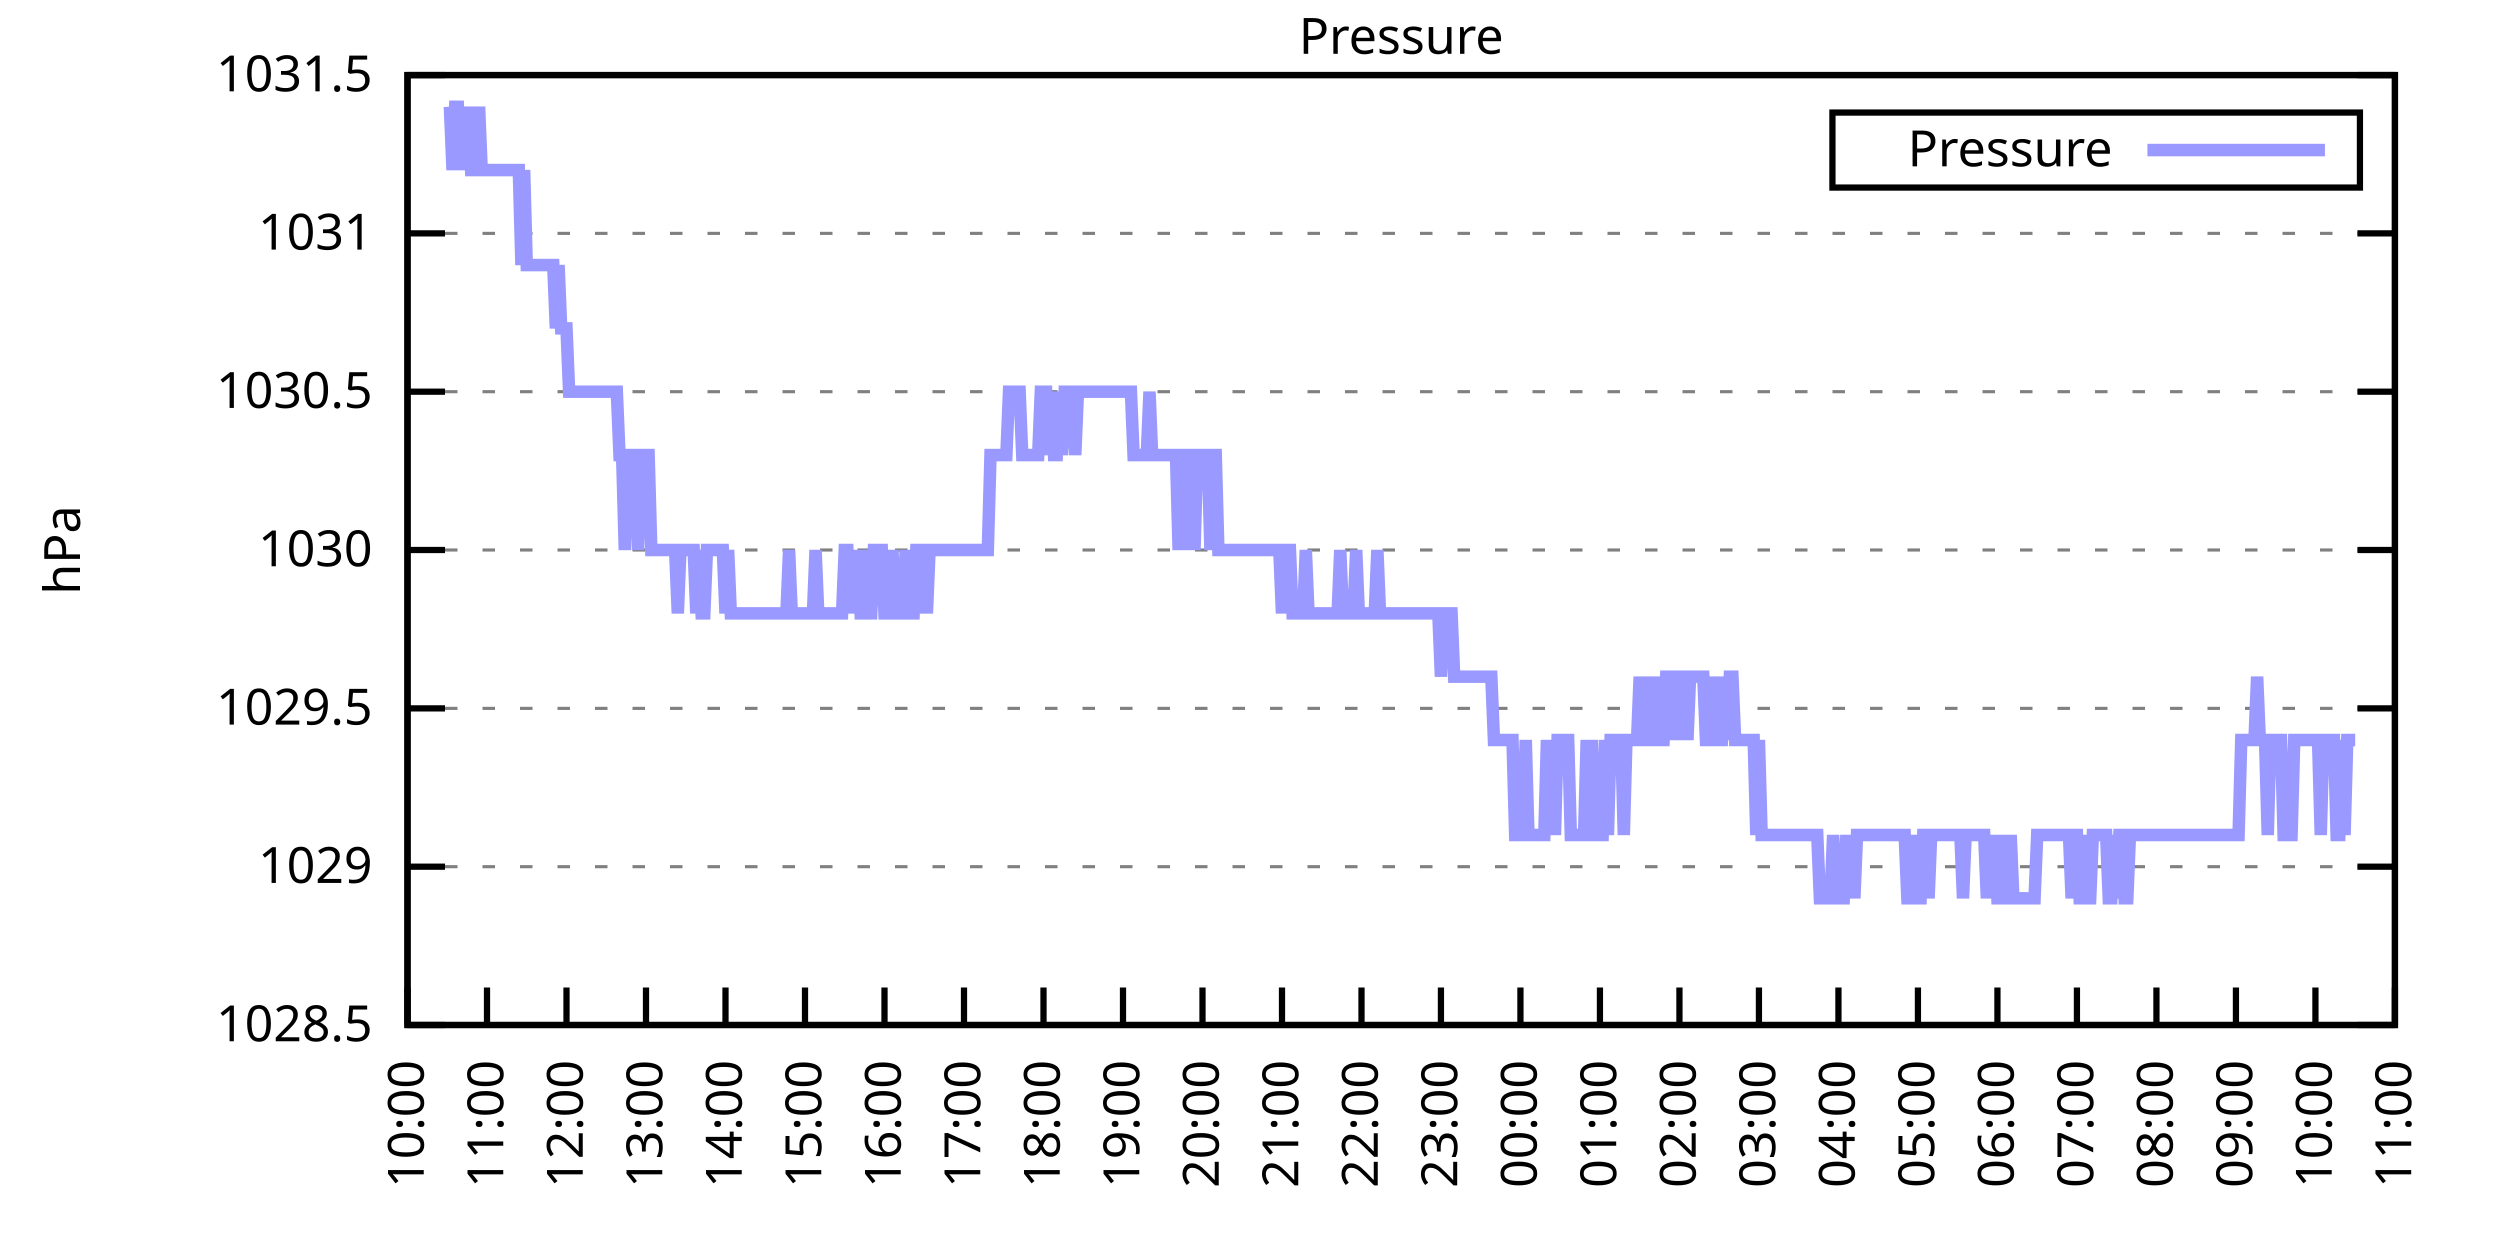
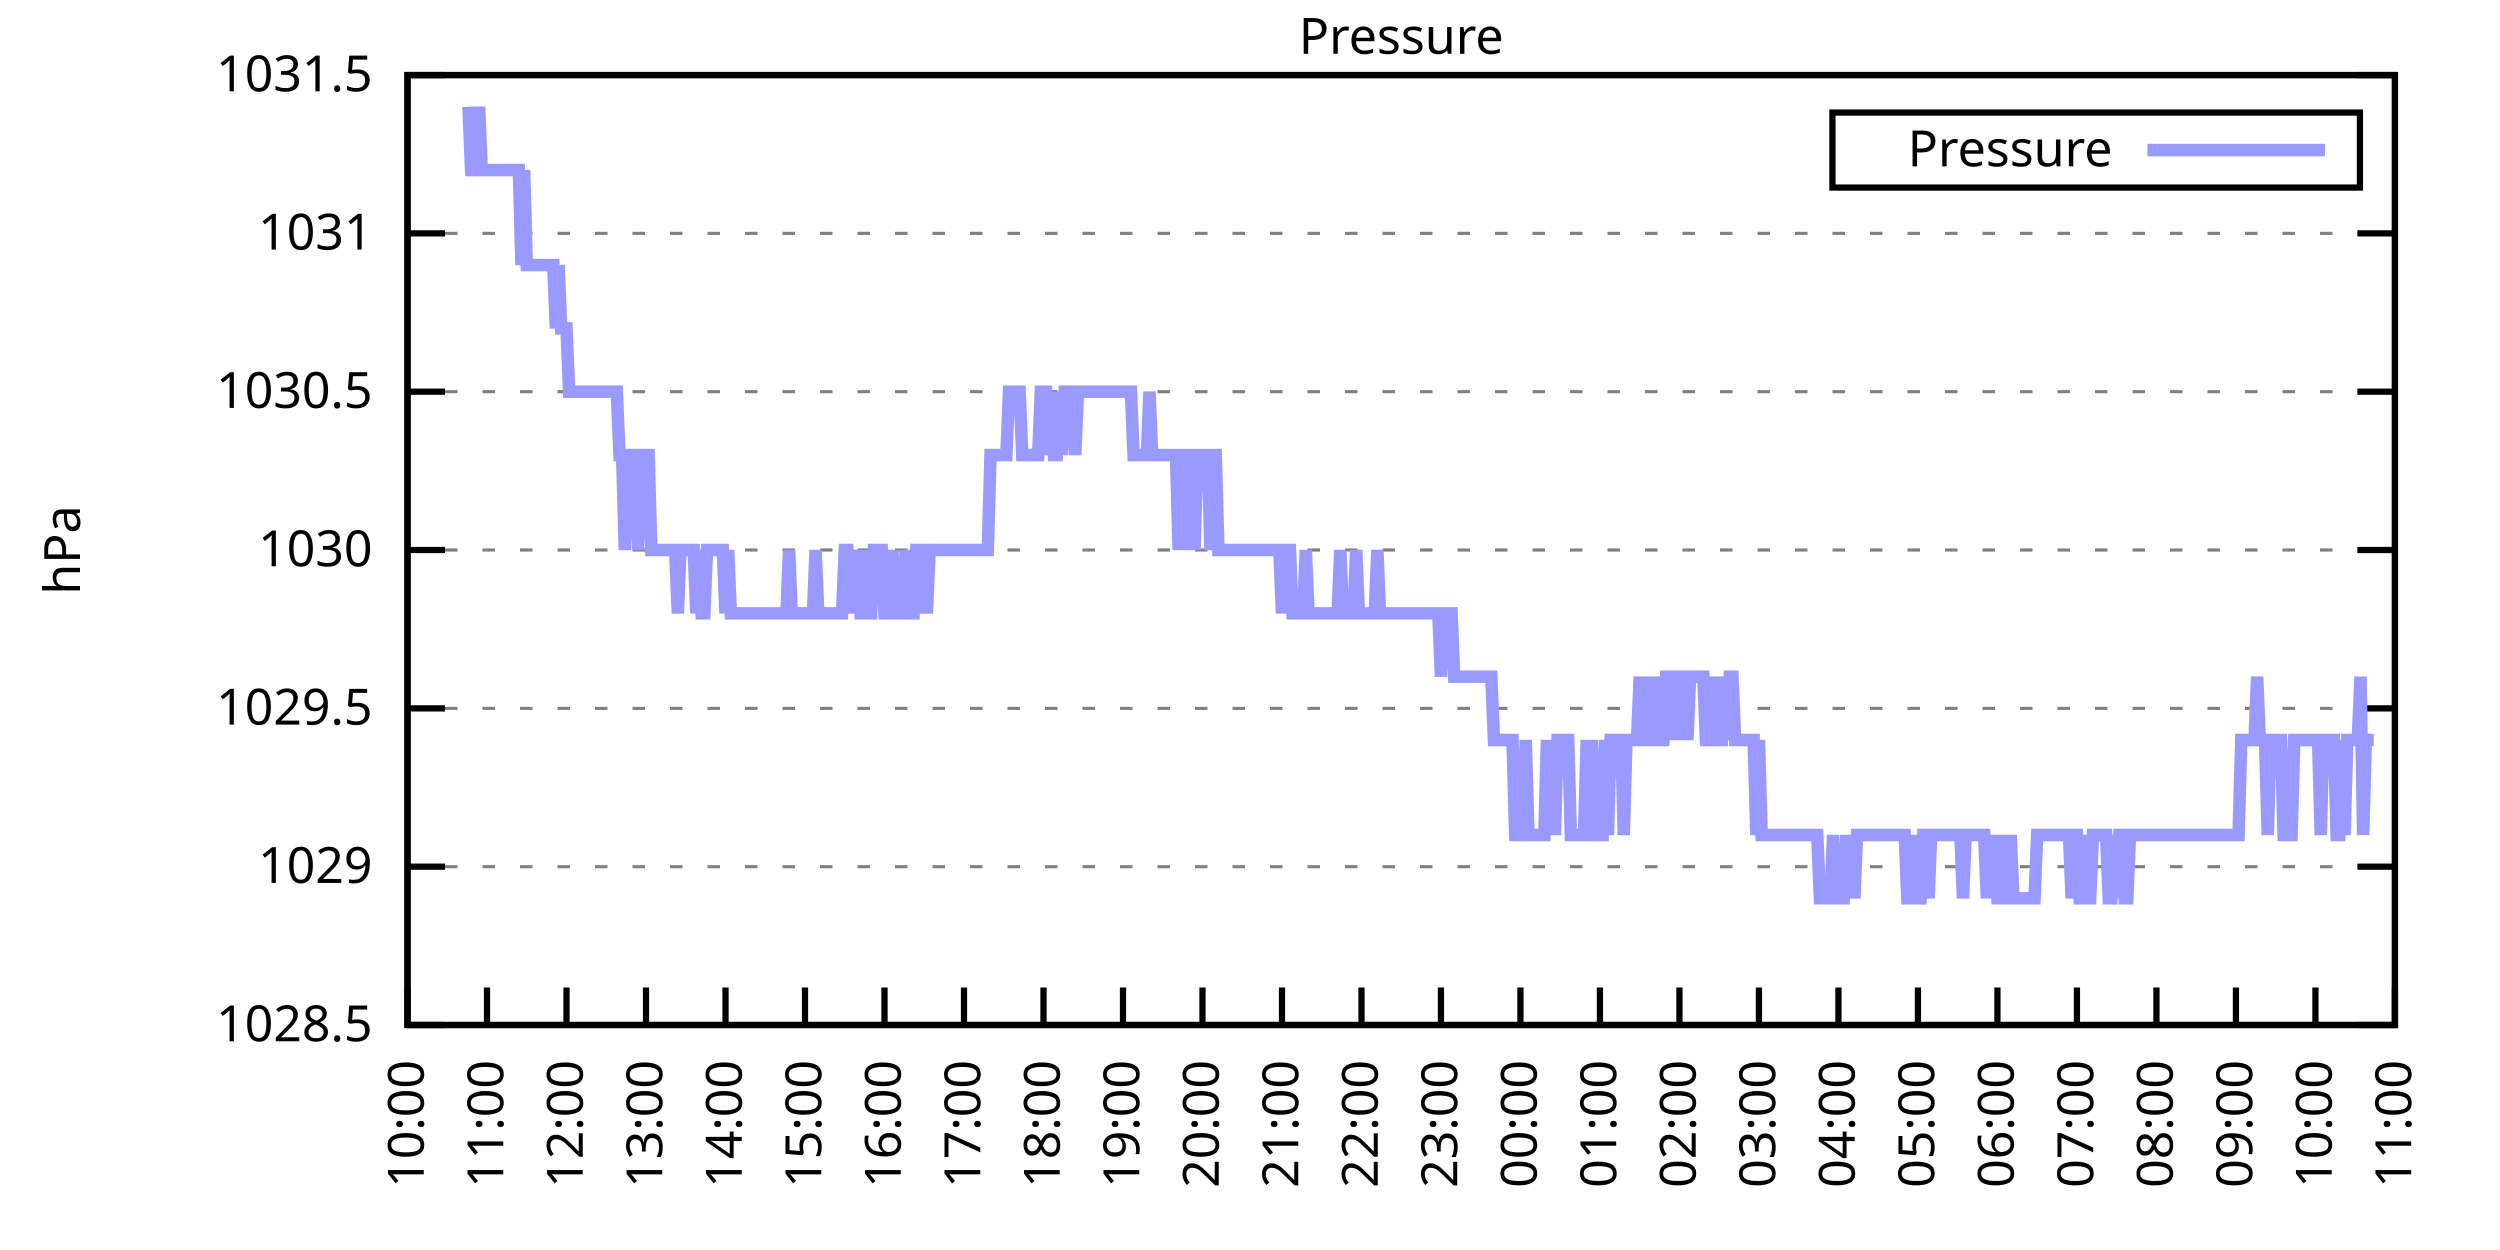
<svg xmlns="http://www.w3.org/2000/svg" xmlns:xlink="http://www.w3.org/1999/xlink" width="400" height="200" viewBox="0 0 400 200">
  <g id="gnuplot_canvas">
    <rect x="0" y="0" width="400" height="200" fill="none" />
    <defs>
      <circle id="gpDot" r="0.5" stroke-width="0.5" stroke="currentColor" />
      <path id="gpPt0" stroke-width="0.333" stroke="currentColor" d="M-1,0 h2 M0,-1 v2" />
      <path id="gpPt1" stroke-width="0.333" stroke="currentColor" d="M-1,-1 L1,1 M1,-1 L-1,1" />
      <path id="gpPt2" stroke-width="0.333" stroke="currentColor" d="M-1,0 L1,0 M0,-1 L0,1 M-1,-1 L1,1 M-1,1 L1,-1" />
      <rect id="gpPt3" stroke-width="0.333" stroke="currentColor" x="-1" y="-1" width="2" height="2" />
      <rect id="gpPt4" stroke-width="0.333" stroke="currentColor" fill="currentColor" x="-1" y="-1" width="2" height="2" />
      <circle id="gpPt5" stroke-width="0.333" stroke="currentColor" cx="0" cy="0" r="1" />
      <use xlink:href="#gpPt5" id="gpPt6" fill="currentColor" stroke="none" />
      <path id="gpPt7" stroke-width="0.333" stroke="currentColor" d="M0,-1.33 L-1.33,0.67 L1.33,0.67 z" />
      <use xlink:href="#gpPt7" id="gpPt8" fill="currentColor" stroke="none" />
      <use xlink:href="#gpPt7" id="gpPt9" stroke="currentColor" transform="rotate(180)" />
      <use xlink:href="#gpPt9" id="gpPt10" fill="currentColor" stroke="none" />
      <use xlink:href="#gpPt3" id="gpPt11" stroke="currentColor" transform="rotate(45)" />
      <use xlink:href="#gpPt11" id="gpPt12" fill="currentColor" stroke="none" />
      <path id="gpPt13" stroke-width="0.333" stroke="currentColor" d="M0,1.330 L1.265,0.411 L0.782,-1.067 L-0.782,-1.076 L-1.265,0.411 z" />
      <use xlink:href="#gpPt13" id="gpPt14" fill="currentColor" stroke="none" />
      <filter id="textbox" filterUnits="objectBoundingBox" x="0" y="0" height="1" width="1">
        <feFlood flood-color="white" flood-opacity="1" result="bgnd" />
        <feComposite in="SourceGraphic" in2="bgnd" operator="atop" />
      </filter>
      <filter id="greybox" filterUnits="objectBoundingBox" x="0" y="0" height="1" width="1">
        <feFlood flood-color="lightgrey" flood-opacity="1" result="grey" />
        <feComposite in="SourceGraphic" in2="grey" operator="atop" />
      </filter>
    </defs>
    <g fill="none" color="white" stroke="currentColor" stroke-width="1.00" stroke-linecap="butt" stroke-linejoin="miter">
</g>
    <g fill="none" color="black" stroke="currentColor" stroke-width="1.00" stroke-linecap="butt" stroke-linejoin="miter">
      <g stroke="none" shape-rendering="crispEdges">
        <polygon fill="rgb(255, 255, 255)" points="65.20,164.00 383.18,164.00 383.18,12.02 65.20,12.02 " />
      </g>
    </g>
    <g fill="none" color="black" stroke="currentColor" stroke-width="1.00" stroke-linecap="butt" stroke-linejoin="miter">
</g>
    <g fill="none" color="black" stroke="black" stroke-width="0.50" stroke-linecap="butt" stroke-linejoin="miter">
</g>
    <g fill="none" color="gray" stroke="currentColor" stroke-width="0.50" stroke-linecap="butt" stroke-linejoin="miter">
      <path stroke="gray" stroke-dasharray="2,4" class="gridline" d="M65.20,164.00 L383.19,164.00  " />
    </g>
    <g fill="none" color="gray" stroke="gray" stroke-width="1.00" stroke-linecap="butt" stroke-linejoin="miter">
</g>
    <g fill="none" color="black" stroke="currentColor" stroke-width="1.00" stroke-linecap="butt" stroke-linejoin="miter">
      <path stroke="black" d="M65.20,164.00 L71.20,164.00 M383.19,164.00 L377.19,164.00  " />
      <g transform="translate(59.60,166.60)" stroke="none" fill="black" font-family="Sans" font-size="8.00" text-anchor="end">
        <text>
          <tspan font-family="Sans"> 1028.5</tspan>
        </text>
      </g>
    </g>
    <g fill="none" color="black" stroke="currentColor" stroke-width="1.00" stroke-linecap="butt" stroke-linejoin="miter">
</g>
    <g fill="none" color="black" stroke="black" stroke-width="0.50" stroke-linecap="butt" stroke-linejoin="miter">
</g>
    <g fill="none" color="gray" stroke="currentColor" stroke-width="0.50" stroke-linecap="butt" stroke-linejoin="miter">
      <path stroke="gray" stroke-dasharray="2,4" class="gridline" d="M65.20,138.67 L383.19,138.67  " />
    </g>
    <g fill="none" color="gray" stroke="gray" stroke-width="1.00" stroke-linecap="butt" stroke-linejoin="miter">
</g>
    <g fill="none" color="black" stroke="currentColor" stroke-width="1.00" stroke-linecap="butt" stroke-linejoin="miter">
      <path stroke="black" d="M65.20,138.67 L71.20,138.67 M383.19,138.67 L377.19,138.67  " />
      <g transform="translate(59.60,141.27)" stroke="none" fill="black" font-family="Sans" font-size="8.00" text-anchor="end">
        <text>
          <tspan font-family="Sans"> 1029</tspan>
        </text>
      </g>
    </g>
    <g fill="none" color="black" stroke="currentColor" stroke-width="1.00" stroke-linecap="butt" stroke-linejoin="miter">
</g>
    <g fill="none" color="black" stroke="black" stroke-width="0.50" stroke-linecap="butt" stroke-linejoin="miter">
</g>
    <g fill="none" color="gray" stroke="currentColor" stroke-width="0.50" stroke-linecap="butt" stroke-linejoin="miter">
      <path stroke="gray" stroke-dasharray="2,4" class="gridline" d="M65.20,113.34 L383.19,113.34  " />
    </g>
    <g fill="none" color="gray" stroke="gray" stroke-width="1.00" stroke-linecap="butt" stroke-linejoin="miter">
</g>
    <g fill="none" color="black" stroke="currentColor" stroke-width="1.00" stroke-linecap="butt" stroke-linejoin="miter">
      <path stroke="black" d="M65.20,113.34 L71.20,113.34 M383.19,113.34 L377.19,113.34  " />
      <g transform="translate(59.60,115.94)" stroke="none" fill="black" font-family="Sans" font-size="8.00" text-anchor="end">
        <text>
          <tspan font-family="Sans"> 1029.5</tspan>
        </text>
      </g>
    </g>
    <g fill="none" color="black" stroke="currentColor" stroke-width="1.00" stroke-linecap="butt" stroke-linejoin="miter">
</g>
    <g fill="none" color="black" stroke="black" stroke-width="0.50" stroke-linecap="butt" stroke-linejoin="miter">
</g>
    <g fill="none" color="gray" stroke="currentColor" stroke-width="0.50" stroke-linecap="butt" stroke-linejoin="miter">
      <path stroke="gray" stroke-dasharray="2,4" class="gridline" d="M65.20,88.00 L383.19,88.00  " />
    </g>
    <g fill="none" color="gray" stroke="gray" stroke-width="1.00" stroke-linecap="butt" stroke-linejoin="miter">
</g>
    <g fill="none" color="black" stroke="currentColor" stroke-width="1.00" stroke-linecap="butt" stroke-linejoin="miter">
      <path stroke="black" d="M65.20,88.00 L71.20,88.00 M383.19,88.00 L377.19,88.00  " />
      <g transform="translate(59.60,90.60)" stroke="none" fill="black" font-family="Sans" font-size="8.00" text-anchor="end">
        <text>
          <tspan font-family="Sans"> 1030</tspan>
        </text>
      </g>
    </g>
    <g fill="none" color="black" stroke="currentColor" stroke-width="1.00" stroke-linecap="butt" stroke-linejoin="miter">
</g>
    <g fill="none" color="black" stroke="black" stroke-width="0.50" stroke-linecap="butt" stroke-linejoin="miter">
</g>
    <g fill="none" color="gray" stroke="currentColor" stroke-width="0.50" stroke-linecap="butt" stroke-linejoin="miter">
      <path stroke="gray" stroke-dasharray="2,4" class="gridline" d="M65.20,62.67 L383.19,62.67  " />
    </g>
    <g fill="none" color="gray" stroke="gray" stroke-width="1.00" stroke-linecap="butt" stroke-linejoin="miter">
</g>
    <g fill="none" color="black" stroke="currentColor" stroke-width="1.00" stroke-linecap="butt" stroke-linejoin="miter">
      <path stroke="black" d="M65.20,62.67 L71.20,62.67 M383.19,62.67 L377.19,62.67  " />
      <g transform="translate(59.60,65.27)" stroke="none" fill="black" font-family="Sans" font-size="8.00" text-anchor="end">
        <text>
          <tspan font-family="Sans"> 1030.5</tspan>
        </text>
      </g>
    </g>
    <g fill="none" color="black" stroke="currentColor" stroke-width="1.00" stroke-linecap="butt" stroke-linejoin="miter">
</g>
    <g fill="none" color="black" stroke="black" stroke-width="0.50" stroke-linecap="butt" stroke-linejoin="miter">
</g>
    <g fill="none" color="gray" stroke="currentColor" stroke-width="0.50" stroke-linecap="butt" stroke-linejoin="miter">
      <path stroke="gray" stroke-dasharray="2,4" class="gridline" d="M65.20,37.34 L383.19,37.34  " />
    </g>
    <g fill="none" color="gray" stroke="gray" stroke-width="1.00" stroke-linecap="butt" stroke-linejoin="miter">
</g>
    <g fill="none" color="black" stroke="currentColor" stroke-width="1.00" stroke-linecap="butt" stroke-linejoin="miter">
      <path stroke="black" d="M65.20,37.34 L71.20,37.34 M383.19,37.34 L377.19,37.34  " />
      <g transform="translate(59.60,39.94)" stroke="none" fill="black" font-family="Sans" font-size="8.00" text-anchor="end">
        <text>
          <tspan font-family="Sans"> 1031</tspan>
        </text>
      </g>
    </g>
    <g fill="none" color="black" stroke="currentColor" stroke-width="1.00" stroke-linecap="butt" stroke-linejoin="miter">
</g>
    <g fill="none" color="black" stroke="black" stroke-width="0.50" stroke-linecap="butt" stroke-linejoin="miter">
</g>
    <g fill="none" color="gray" stroke="currentColor" stroke-width="0.50" stroke-linecap="butt" stroke-linejoin="miter">
      <path stroke="gray" stroke-dasharray="2,4" class="gridline" d="M65.20,12.01 L383.19,12.01  " />
    </g>
    <g fill="none" color="gray" stroke="gray" stroke-width="1.00" stroke-linecap="butt" stroke-linejoin="miter">
</g>
    <g fill="none" color="black" stroke="currentColor" stroke-width="1.00" stroke-linecap="butt" stroke-linejoin="miter">
      <path stroke="black" d="M65.20,12.01 L71.20,12.01 M383.19,12.01 L377.19,12.01  " />
      <g transform="translate(59.60,14.61)" stroke="none" fill="black" font-family="Sans" font-size="8.00" text-anchor="end">
        <text>
          <tspan font-family="Sans"> 1031.5</tspan>
        </text>
      </g>
    </g>
    <g fill="none" color="black" stroke="currentColor" stroke-width="1.00" stroke-linecap="butt" stroke-linejoin="miter">
      <path stroke="black" d="M65.20,164.00 L65.20,158.00  " />
      <g transform="translate(67.80,169.60) rotate(270.00)" stroke="none" fill="black" font-family="Sans" font-size="8.00" text-anchor="end">
        <text>
          <tspan font-family="Sans">10:00</tspan>
        </text>
      </g>
    </g>
    <g fill="none" color="black" stroke="currentColor" stroke-width="1.00" stroke-linecap="butt" stroke-linejoin="miter">
      <path stroke="black" d="M77.92,164.00 L77.92,158.00  " />
      <g transform="translate(80.52,169.60) rotate(270.00)" stroke="none" fill="black" font-family="Sans" font-size="8.00" text-anchor="end">
        <text>
          <tspan font-family="Sans">11:00</tspan>
        </text>
      </g>
    </g>
    <g fill="none" color="black" stroke="currentColor" stroke-width="1.00" stroke-linecap="butt" stroke-linejoin="miter">
      <path stroke="black" d="M90.64,164.00 L90.64,158.00  " />
      <g transform="translate(93.24,169.60) rotate(270.00)" stroke="none" fill="black" font-family="Sans" font-size="8.00" text-anchor="end">
        <text>
          <tspan font-family="Sans">12:00</tspan>
        </text>
      </g>
    </g>
    <g fill="none" color="black" stroke="currentColor" stroke-width="1.00" stroke-linecap="butt" stroke-linejoin="miter">
      <path stroke="black" d="M103.36,164.00 L103.36,158.00  " />
      <g transform="translate(105.96,169.60) rotate(270.00)" stroke="none" fill="black" font-family="Sans" font-size="8.00" text-anchor="end">
        <text>
          <tspan font-family="Sans">13:00</tspan>
        </text>
      </g>
    </g>
    <g fill="none" color="black" stroke="currentColor" stroke-width="1.00" stroke-linecap="butt" stroke-linejoin="miter">
      <path stroke="black" d="M116.08,164.00 L116.08,158.00  " />
      <g transform="translate(118.68,169.60) rotate(270.00)" stroke="none" fill="black" font-family="Sans" font-size="8.00" text-anchor="end">
        <text>
          <tspan font-family="Sans">14:00</tspan>
        </text>
      </g>
    </g>
    <g fill="none" color="black" stroke="currentColor" stroke-width="1.00" stroke-linecap="butt" stroke-linejoin="miter">
      <path stroke="black" d="M128.80,164.00 L128.80,158.00  " />
      <g transform="translate(131.40,169.60) rotate(270.00)" stroke="none" fill="black" font-family="Sans" font-size="8.00" text-anchor="end">
        <text>
          <tspan font-family="Sans">15:00</tspan>
        </text>
      </g>
    </g>
    <g fill="none" color="black" stroke="currentColor" stroke-width="1.00" stroke-linecap="butt" stroke-linejoin="miter">
      <path stroke="black" d="M141.52,164.00 L141.52,158.00  " />
      <g transform="translate(144.12,169.60) rotate(270.00)" stroke="none" fill="black" font-family="Sans" font-size="8.00" text-anchor="end">
        <text>
          <tspan font-family="Sans">16:00</tspan>
        </text>
      </g>
    </g>
    <g fill="none" color="black" stroke="currentColor" stroke-width="1.00" stroke-linecap="butt" stroke-linejoin="miter">
      <path stroke="black" d="M154.24,164.00 L154.24,158.00  " />
      <g transform="translate(156.84,169.60) rotate(270.00)" stroke="none" fill="black" font-family="Sans" font-size="8.00" text-anchor="end">
        <text>
          <tspan font-family="Sans">17:00</tspan>
        </text>
      </g>
    </g>
    <g fill="none" color="black" stroke="currentColor" stroke-width="1.00" stroke-linecap="butt" stroke-linejoin="miter">
      <path stroke="black" d="M166.96,164.00 L166.96,158.00  " />
      <g transform="translate(169.56,169.60) rotate(270.00)" stroke="none" fill="black" font-family="Sans" font-size="8.00" text-anchor="end">
        <text>
          <tspan font-family="Sans">18:00</tspan>
        </text>
      </g>
    </g>
    <g fill="none" color="black" stroke="currentColor" stroke-width="1.00" stroke-linecap="butt" stroke-linejoin="miter">
      <path stroke="black" d="M179.68,164.00 L179.68,158.00  " />
      <g transform="translate(182.28,169.60) rotate(270.00)" stroke="none" fill="black" font-family="Sans" font-size="8.00" text-anchor="end">
        <text>
          <tspan font-family="Sans">19:00</tspan>
        </text>
      </g>
    </g>
    <g fill="none" color="black" stroke="currentColor" stroke-width="1.00" stroke-linecap="butt" stroke-linejoin="miter">
      <path stroke="black" d="M192.40,164.00 L192.40,158.00  " />
      <g transform="translate(195.00,169.60) rotate(270.00)" stroke="none" fill="black" font-family="Sans" font-size="8.00" text-anchor="end">
        <text>
          <tspan font-family="Sans">20:00</tspan>
        </text>
      </g>
    </g>
    <g fill="none" color="black" stroke="currentColor" stroke-width="1.00" stroke-linecap="butt" stroke-linejoin="miter">
      <path stroke="black" d="M205.12,164.00 L205.12,158.00  " />
      <g transform="translate(207.72,169.60) rotate(270.00)" stroke="none" fill="black" font-family="Sans" font-size="8.00" text-anchor="end">
        <text>
          <tspan font-family="Sans">21:00</tspan>
        </text>
      </g>
    </g>
    <g fill="none" color="black" stroke="currentColor" stroke-width="1.00" stroke-linecap="butt" stroke-linejoin="miter">
      <path stroke="black" d="M217.84,164.00 L217.84,158.00  " />
      <g transform="translate(220.44,169.60) rotate(270.00)" stroke="none" fill="black" font-family="Sans" font-size="8.00" text-anchor="end">
        <text>
          <tspan font-family="Sans">22:00</tspan>
        </text>
      </g>
    </g>
    <g fill="none" color="black" stroke="currentColor" stroke-width="1.00" stroke-linecap="butt" stroke-linejoin="miter">
      <path stroke="black" d="M230.55,164.00 L230.55,158.00  " />
      <g transform="translate(233.15,169.60) rotate(270.00)" stroke="none" fill="black" font-family="Sans" font-size="8.00" text-anchor="end">
        <text>
          <tspan font-family="Sans">23:00</tspan>
        </text>
      </g>
    </g>
    <g fill="none" color="black" stroke="currentColor" stroke-width="1.00" stroke-linecap="butt" stroke-linejoin="miter">
      <path stroke="black" d="M243.27,164.00 L243.27,158.00  " />
      <g transform="translate(245.87,169.60) rotate(270.00)" stroke="none" fill="black" font-family="Sans" font-size="8.00" text-anchor="end">
        <text>
          <tspan font-family="Sans">00:00</tspan>
        </text>
      </g>
    </g>
    <g fill="none" color="black" stroke="currentColor" stroke-width="1.00" stroke-linecap="butt" stroke-linejoin="miter">
      <path stroke="black" d="M255.99,164.00 L255.99,158.00  " />
      <g transform="translate(258.59,169.60) rotate(270.00)" stroke="none" fill="black" font-family="Sans" font-size="8.00" text-anchor="end">
        <text>
          <tspan font-family="Sans">01:00</tspan>
        </text>
      </g>
    </g>
    <g fill="none" color="black" stroke="currentColor" stroke-width="1.00" stroke-linecap="butt" stroke-linejoin="miter">
      <path stroke="black" d="M268.71,164.00 L268.71,158.00  " />
      <g transform="translate(271.31,169.60) rotate(270.00)" stroke="none" fill="black" font-family="Sans" font-size="8.00" text-anchor="end">
        <text>
          <tspan font-family="Sans">02:00</tspan>
        </text>
      </g>
    </g>
    <g fill="none" color="black" stroke="currentColor" stroke-width="1.00" stroke-linecap="butt" stroke-linejoin="miter">
      <path stroke="black" d="M281.43,164.00 L281.43,158.00  " />
      <g transform="translate(284.03,169.60) rotate(270.00)" stroke="none" fill="black" font-family="Sans" font-size="8.00" text-anchor="end">
        <text>
          <tspan font-family="Sans">03:00</tspan>
        </text>
      </g>
    </g>
    <g fill="none" color="black" stroke="currentColor" stroke-width="1.00" stroke-linecap="butt" stroke-linejoin="miter">
      <path stroke="black" d="M294.15,164.00 L294.15,158.00  " />
      <g transform="translate(296.75,169.60) rotate(270.00)" stroke="none" fill="black" font-family="Sans" font-size="8.00" text-anchor="end">
        <text>
          <tspan font-family="Sans">04:00</tspan>
        </text>
      </g>
    </g>
    <g fill="none" color="black" stroke="currentColor" stroke-width="1.00" stroke-linecap="butt" stroke-linejoin="miter">
      <path stroke="black" d="M306.87,164.00 L306.87,158.00  " />
      <g transform="translate(309.47,169.60) rotate(270.00)" stroke="none" fill="black" font-family="Sans" font-size="8.00" text-anchor="end">
        <text>
          <tspan font-family="Sans">05:00</tspan>
        </text>
      </g>
    </g>
    <g fill="none" color="black" stroke="currentColor" stroke-width="1.00" stroke-linecap="butt" stroke-linejoin="miter">
      <path stroke="black" d="M319.59,164.00 L319.59,158.00  " />
      <g transform="translate(322.19,169.60) rotate(270.00)" stroke="none" fill="black" font-family="Sans" font-size="8.00" text-anchor="end">
        <text>
          <tspan font-family="Sans">06:00</tspan>
        </text>
      </g>
    </g>
    <g fill="none" color="black" stroke="currentColor" stroke-width="1.00" stroke-linecap="butt" stroke-linejoin="miter">
      <path stroke="black" d="M332.31,164.00 L332.31,158.00  " />
      <g transform="translate(334.91,169.60) rotate(270.00)" stroke="none" fill="black" font-family="Sans" font-size="8.00" text-anchor="end">
        <text>
          <tspan font-family="Sans">07:00</tspan>
        </text>
      </g>
    </g>
    <g fill="none" color="black" stroke="currentColor" stroke-width="1.00" stroke-linecap="butt" stroke-linejoin="miter">
      <path stroke="black" d="M345.03,164.00 L345.03,158.00  " />
      <g transform="translate(347.63,169.60) rotate(270.00)" stroke="none" fill="black" font-family="Sans" font-size="8.00" text-anchor="end">
        <text>
          <tspan font-family="Sans">08:00</tspan>
        </text>
      </g>
    </g>
    <g fill="none" color="black" stroke="currentColor" stroke-width="1.00" stroke-linecap="butt" stroke-linejoin="miter">
      <path stroke="black" d="M357.75,164.00 L357.75,158.00  " />
      <g transform="translate(360.35,169.60) rotate(270.00)" stroke="none" fill="black" font-family="Sans" font-size="8.00" text-anchor="end">
        <text>
          <tspan font-family="Sans">09:00</tspan>
        </text>
      </g>
    </g>
    <g fill="none" color="black" stroke="currentColor" stroke-width="1.00" stroke-linecap="butt" stroke-linejoin="miter">
      <path stroke="black" d="M370.47,164.00 L370.47,158.00  " />
      <g transform="translate(373.07,169.60) rotate(270.00)" stroke="none" fill="black" font-family="Sans" font-size="8.00" text-anchor="end">
        <text>
          <tspan font-family="Sans">10:00</tspan>
        </text>
      </g>
    </g>
    <g fill="none" color="black" stroke="currentColor" stroke-width="1.00" stroke-linecap="butt" stroke-linejoin="miter">
      <path stroke="black" d="M383.19,164.00 L383.19,158.00  " />
      <g transform="translate(385.79,169.60) rotate(270.00)" stroke="none" fill="black" font-family="Sans" font-size="8.00" text-anchor="end">
        <text>
          <tspan font-family="Sans">11:00</tspan>
        </text>
      </g>
    </g>
    <g fill="none" color="black" stroke="currentColor" stroke-width="1.00" stroke-linecap="butt" stroke-linejoin="miter">
</g>
    <g fill="none" color="black" stroke="currentColor" stroke-width="1.00" stroke-linecap="butt" stroke-linejoin="miter">
      <path stroke="black" d="M65.20,12.01 L65.20,164.00 L383.19,164.00 L383.19,12.01 L65.20,12.01 Z  " />
    </g>
    <g fill="none" color="black" stroke="currentColor" stroke-width="1.00" stroke-linecap="butt" stroke-linejoin="miter">
</g>
    <g fill="none" color="black" stroke="currentColor" stroke-width="1.00" stroke-linecap="butt" stroke-linejoin="miter">
      <path stroke="black" d="M293.19,30.01 L293.19,18.01 L377.59,18.01 L377.59,30.01 L293.19,30.01 Z  " />
    </g>
    <g id="Pressure_plot_1">
      <g fill="none" color="white" stroke="black" stroke-width="2.00" stroke-linecap="butt" stroke-linejoin="miter">
</g>
      <g fill="none" color="black" stroke="currentColor" stroke-width="2.00" stroke-linecap="butt" stroke-linejoin="miter">
        <g transform="translate(337.99,26.61)" stroke="none" fill="black" font-family="Sans" font-size="8.00" text-anchor="end">
          <text>
            <tspan font-family="Sans">Pressure</tspan>
          </text>
        </g>
      </g>
      <g fill="none" color="black" stroke="currentColor" stroke-width="2.00" stroke-linecap="butt" stroke-linejoin="miter">
-         <path stroke="rgb(153, 153, 255)" d="M343.59,24.01 L371.99,24.01 M71.98,17.08 L72.41,27.21 L72.83,17.08 L73.26,17.08 L73.68,27.21 L74.10,17.08   L74.53,27.21 L74.95,17.08 L75.38,27.21 L75.80,27.21 L76.22,27.21 L76.65,17.08 L77.07,27.21 L77.50,27.21   L77.92,27.21 L78.34,27.21 L78.77,27.21 L79.19,27.21 L79.62,27.21 L80.04,27.21 L80.46,27.21 L80.89,27.21   L81.31,27.21 L81.74,27.21 L82.16,27.21 L82.58,27.21 L83.01,27.21 L83.43,42.41 L83.86,27.21 L84.28,42.41   L84.70,42.41 L85.13,42.41 L85.55,42.41 L85.98,42.41 L86.40,42.41 L86.82,42.41 L87.25,42.41 L87.67,42.41   L88.10,42.41 L88.52,42.41 L88.94,52.54 L89.37,42.41 L89.79,52.54 L90.22,52.54 L90.64,52.54 L91.06,62.67   L91.49,62.67 L91.91,62.67 L92.34,62.67 L92.76,62.67 L93.18,62.67 L93.61,62.67 L94.03,62.67 L94.46,62.67   L94.88,62.67 L95.30,62.67 L95.73,62.67 L96.15,62.67 L96.58,62.67 L97.00,62.67 L97.42,62.67 L97.85,62.67   L98.27,62.67 L98.69,62.67 L99.12,72.81 L99.54,72.81 L99.97,88.00 L100.39,72.81 L100.81,72.81 L101.24,72.81   L101.66,72.81 L102.09,88.00 L102.51,72.81 L102.93,72.81 L103.36,72.81 L103.78,72.81 L104.21,88.00 L104.63,88.00   L105.05,88.00 L105.48,88.00 L105.90,88.00 L106.33,88.00 L106.75,88.00 L107.17,88.00 L107.60,88.00 L108.02,88.00   L108.45,98.14 L108.87,88.00 L109.29,88.00 L109.72,88.00 L110.14,88.00 L110.57,88.00 L110.99,88.00 L111.41,98.14   L111.84,88.00 L112.26,98.14 L112.69,98.14 L113.11,88.00 L113.53,88.00 L113.96,88.00 L114.38,88.00 L114.81,88.00   L115.23,88.00 L115.65,88.00 L116.08,98.14 L116.50,88.00 L116.93,98.14 L117.35,98.14 L117.77,98.14 L118.20,98.14   L118.62,98.14 L119.05,98.14 L119.47,98.14 L119.89,98.14 L120.32,98.14 L120.74,98.14 L121.17,98.14 L121.59,98.14   L122.01,98.14 L122.44,98.14 L122.86,98.14 L123.29,98.14 L123.71,98.14 L124.13,98.14 L124.56,98.14 L124.98,98.14   L125.41,98.14 L125.83,98.14 L126.25,88.00 L126.68,98.14 L127.10,98.14 L127.53,98.14 L127.95,98.14 L128.37,98.14   L128.80,98.14 L129.22,98.14 L129.65,98.14 L130.07,98.14 L130.49,88.00 L130.92,98.14 L131.34,98.14 L131.77,98.14   L132.19,98.14 L132.61,98.14 L133.04,98.14 L133.46,98.14 L133.89,98.14 L134.31,98.14 L134.73,98.14 L135.16,88.00   L135.58,88.00 L136.01,98.14 L136.43,88.00 L136.85,98.14 L137.28,88.00 L137.70,98.14 L138.13,98.14 L138.55,88.00   L138.97,98.14 L139.40,98.14 L139.82,88.00 L140.25,88.00 L140.67,88.00 L141.09,88.00 L141.52,98.14 L141.94,98.14   L142.37,98.14 L142.79,88.00 L143.21,98.14 L143.64,98.14 L144.06,98.14 L144.49,98.14 L144.91,88.00 L145.33,98.14   L145.76,98.14 L146.18,98.14 L146.61,88.00 L147.03,88.00 L147.45,98.14 L147.88,88.00 L148.30,98.14 L148.73,88.00   L149.15,88.00 L149.57,88.00 L150.00,88.00 L150.42,88.00 L150.85,88.00 L151.27,88.00 L151.69,88.00 L152.12,88.00   L152.54,88.00 L152.97,88.00 L153.39,88.00 L153.81,88.00 L154.24,88.00 L154.66,88.00 L155.09,88.00 L155.51,88.00   L155.93,88.00 L156.36,88.00 L156.78,88.00 L157.21,88.00 L157.63,88.00 L158.05,88.00 L158.48,72.81 L158.90,72.81   L159.33,72.81 L159.75,72.81 L160.17,72.81 L160.60,72.81 L161.02,72.81 L161.44,62.67 L161.87,62.67 L162.29,62.67   L162.72,62.67 L163.14,62.67 L163.56,72.81 L163.99,72.81 L164.41,72.81 L164.84,72.81 L165.26,72.81 L165.68,72.81   L166.11,72.81 L166.53,62.67 L166.96,62.67 L167.38,62.67 L167.80,72.81 L168.23,62.67 L168.65,72.81 L169.08,72.81   L169.50,62.67 L169.92,72.81 L170.35,62.67 L170.77,62.67 L171.20,62.67 L171.62,62.67 L172.04,72.81 L172.47,62.67   L172.89,62.67 L173.32,62.67 L173.74,62.67 L174.16,62.67 L174.59,62.67 L175.01,62.67 L175.44,62.67 L175.86,62.67   L176.28,62.67 L176.71,62.67 L177.13,62.67 L177.56,62.67 L177.98,62.67 L178.40,62.67 L178.83,62.67 L179.25,62.67   L179.68,62.67 L180.10,62.67 L180.52,62.67 L180.95,62.67 L181.37,72.81 L181.80,72.81 L182.22,72.81 L182.64,72.81   L183.07,72.81 L183.49,72.81 L183.92,62.67 L184.34,72.81 L184.76,72.81 L185.19,72.81 L185.61,72.81 L186.04,72.81   L186.46,72.81 L186.88,72.81 L187.31,72.81 L187.73,72.81 L188.16,72.81 L188.58,88.00 L189.00,72.81 L189.43,72.81   L189.85,72.81 L190.28,88.00 L190.70,72.81 L191.12,88.00 L191.55,72.81 L191.97,72.81 L192.40,72.81 L192.82,72.81   L193.24,72.81 L193.67,88.00 L194.09,72.81 L194.52,72.81 L194.94,88.00 L195.36,88.00 L195.79,88.00 L196.21,88.00   L196.64,88.00 L197.06,88.00 L197.48,88.00 L197.91,88.00 L198.33,88.00 L198.76,88.00 L199.18,88.00 L199.60,88.00   L200.03,88.00 L200.45,88.00 L200.88,88.00 L201.30,88.00 L201.72,88.00 L202.15,88.00 L202.57,88.00 L203.00,88.00   L203.42,88.00 L203.84,88.00 L204.27,88.00 L204.69,88.00 L205.12,98.14 L205.54,88.00 L205.96,88.00 L206.39,88.00   L206.81,98.14 L207.24,98.14 L207.66,98.14 L208.08,98.14 L208.51,98.14 L208.93,88.00 L209.36,98.14 L209.78,98.14   L210.20,98.14 L210.63,98.14 L211.05,98.14 L211.48,98.14 L211.90,98.14 L212.32,98.14 L212.75,98.14 L213.17,98.14   L213.60,98.14 L214.02,98.14 L214.44,88.00 L214.87,98.14 L215.29,98.14 L215.72,98.14 L216.14,98.14 L216.56,98.14   L216.99,88.00 L217.41,98.14 L217.84,98.14 L218.26,98.14 L218.68,98.14 L219.11,98.14 L219.53,98.14 L219.96,98.14   L220.38,88.00 L220.80,98.14 L221.23,98.14 L221.65,98.14 L222.08,98.14 L222.50,98.14 L222.92,98.14 L223.35,98.14   L223.77,98.14 L224.20,98.14 L224.62,98.14 L225.04,98.14 L225.47,98.14 L225.89,98.14 L226.31,98.14 L226.74,98.14   L227.16,98.14 L227.59,98.14 L228.01,98.14 L228.43,98.14 L228.86,98.14 L229.28,98.14 L229.71,98.14 L230.13,98.14   L230.55,108.27 L230.98,98.14 L231.40,98.14 L231.83,98.14 L232.25,98.14 L232.67,108.27 L233.10,108.27 L233.52,108.27   L233.95,108.27 L234.37,108.27 L234.79,108.27 L235.22,108.27 L235.64,108.27 L236.07,108.27 L236.49,108.27 L236.91,108.27   L237.34,108.27 L237.76,108.27 L238.19,108.27 L238.61,108.27 L239.03,118.40 L239.46,118.40 L239.88,118.40 L240.31,118.40   L240.73,118.40 L241.15,118.40 L241.58,118.40 L242.00,118.40 L242.43,133.60 L242.85,133.60 L243.27,133.60 L243.70,133.60   L244.12,118.40 L244.55,133.60 L244.97,133.60 L245.39,133.60 L245.82,133.60 L246.24,133.60 L246.67,133.60 L247.09,133.60   L247.51,118.40 L247.94,133.60 L248.36,118.40 L248.79,133.60 L249.21,118.40 L249.63,118.40 L250.06,118.40 L250.48,118.40   L250.91,118.40 L251.33,133.60 L251.75,133.60 L252.18,133.60 L252.60,133.60 L253.03,133.60 L253.45,133.60 L253.87,118.40   L254.30,133.60 L254.72,118.40 L255.15,133.60 L255.57,133.60 L255.99,133.60 L256.42,133.60 L256.84,118.40 L257.27,133.60   L257.69,118.40 L258.11,118.40 L258.54,118.40 L258.96,118.40 L259.39,118.40 L259.81,133.60 L260.23,118.40 L260.66,118.40   L261.08,118.40 L261.51,118.40 L261.93,118.40 L262.35,108.27 L262.78,118.40 L263.20,118.40 L263.63,118.40 L264.05,108.27   L264.47,118.40 L264.90,118.40 L265.32,108.27 L265.75,118.40 L266.17,118.40 L266.59,108.27 L267.02,108.27 L267.44,118.40   L267.87,108.27 L268.29,118.40 L268.71,108.27 L269.14,108.27 L269.56,108.27 L269.99,118.40 L270.41,108.27 L270.83,108.27   L271.26,108.27 L271.68,108.27 L272.11,108.27 L272.53,108.27 L272.95,118.40 L273.38,118.40 L273.80,108.27 L274.23,118.40   L274.65,108.27 L275.07,118.40 L275.50,118.40 L275.92,108.27 L276.35,118.40 L276.77,108.27 L277.19,108.27 L277.62,118.40   L278.04,118.40 L278.47,118.40 L278.89,118.40 L279.31,118.40 L279.74,118.40 L280.16,118.40 L280.59,118.40 L281.01,133.60   L281.43,118.40 L281.86,133.60 L282.28,133.60 L282.71,133.60 L283.13,133.60 L283.55,133.60 L283.98,133.60 L284.40,133.60   L284.83,133.60 L285.25,133.60 L285.67,133.60 L286.10,133.60 L286.52,133.60 L286.95,133.60 L287.37,133.60 L287.79,133.60   L288.22,133.60 L288.64,133.60 L289.06,133.60 L289.49,133.60 L289.91,133.60 L290.34,133.60 L290.76,133.60 L291.18,143.73   L291.61,143.73 L292.03,143.73 L292.46,143.73 L292.88,143.73 L293.30,133.60 L293.73,143.73 L294.15,143.73 L294.58,143.73   L295.00,143.73 L295.42,133.60 L295.85,143.73 L296.27,133.60 L296.70,143.73 L297.12,133.60 L297.54,133.60 L297.97,133.60   L298.39,133.60 L298.82,133.60 L299.24,133.60 L299.66,133.60 L300.09,133.60 L300.51,133.60 L300.94,133.60 L301.36,133.60   L301.78,133.60 L302.21,133.60 L302.63,133.60 L303.06,133.60 L303.48,133.60 L303.90,133.60 L304.33,133.60 L304.75,133.60   L305.18,143.73 L305.60,143.73 L306.02,133.60 L306.45,143.73 L306.87,143.73 L307.30,143.73 L307.72,133.60 L308.14,133.60   L308.57,143.73 L308.99,133.60 L309.42,133.60 L309.84,133.60 L310.26,133.60 L310.69,133.60 L311.11,133.60 L311.54,133.60   L311.96,133.60 L312.38,133.60 L312.81,133.60 L313.23,133.60 L313.66,133.60 L314.08,143.73 L314.50,133.60 L314.93,133.60   L315.35,133.60 L315.78,133.60 L316.20,133.60 L316.62,133.60 L317.05,133.60 L317.47,133.60 L317.90,143.73 L318.32,133.60   L318.74,143.73 L319.17,133.60 L319.59,143.73 L320.02,143.73 L320.44,143.73 L320.86,133.60 L321.29,143.73 L321.71,133.60   L322.14,143.73 L322.56,143.73 L322.98,143.73 L323.41,143.73 L323.83,143.73 L324.26,143.73 L324.68,143.73 L325.10,143.73   L325.53,143.73 L325.95,133.60 L326.38,133.60 L326.80,133.60 L327.22,133.60 L327.65,133.60 L328.07,133.60 L328.50,133.60   L328.92,133.60 L329.34,133.60 L329.77,133.60 L330.19,133.60 L330.62,133.60 L331.04,133.60 L331.46,143.73 L331.89,133.60   L332.31,133.60 L332.74,143.73 L333.16,143.73 L333.58,133.60 L334.01,143.73 L334.43,143.73 L334.86,133.60 L335.28,133.60   L335.70,133.60 L336.13,133.60 L336.55,133.60 L336.98,133.60 L337.40,143.73 L337.82,143.73 L338.25,133.60 L338.67,143.73   L339.10,133.60 L339.52,133.60 L339.94,143.73 L340.37,143.73 L340.79,133.60 L341.22,133.60 L341.64,133.60 L342.06,133.60   L342.49,133.60 L342.91,133.60 L343.34,133.60 L343.76,133.60 L344.18,133.60 L344.61,133.60 L345.03,133.60 L345.46,133.60   L345.88,133.60 L346.30,133.60 L346.73,133.60 L347.15,133.60 L347.58,133.60 L348.00,133.60 L348.42,133.60 L348.85,133.60   L349.27,133.60 L349.70,133.60 L350.12,133.60 L350.54,133.60 L350.97,133.60 L351.39,133.60 L351.81,133.60 L352.24,133.60   L352.66,133.60 L353.09,133.60 L353.51,133.60 L353.93,133.60 L354.36,133.60 L354.78,133.60 L355.21,133.60 L355.63,133.60   L356.05,133.60 L356.48,133.60 L356.90,133.60 L357.33,133.60 L357.75,133.60 L358.17,133.60 L358.60,118.40 L359.02,118.40   L359.45,118.40 L359.87,118.40 L360.29,118.40 L360.72,118.40 L361.14,108.27 L361.57,118.40 L361.99,118.40 L362.41,118.40   L362.84,133.60 L363.26,118.40 L363.69,118.40 L364.11,118.40 L364.53,118.40 L364.96,118.40 L365.38,133.60 L365.81,133.60   L366.23,133.60 L366.65,133.60 L367.08,118.40 L367.50,118.40 L367.93,118.40 L368.35,118.40 L368.77,118.40 L369.20,118.40   L369.62,118.40 L370.05,118.40 L370.47,118.40 L370.89,118.40 L371.32,133.60 L371.74,118.40 L372.17,118.40 L372.59,118.40   L373.01,118.40 L373.44,118.40 L373.86,133.60 L374.29,133.60 L374.71,118.40 L375.13,133.60 L375.56,118.40 L375.98,118.40   L376.41,118.40 L376.83,118.40  " />
+         <path stroke="rgb(153, 153, 255)" d="M343.59,24.01 L371.99,24.01 M74.95,17.08 L75.38,27.21 L75.80,27.21 L76.22,27.21 L76.65,17.08 L77.07,27.21   L77.50,27.21 L77.92,27.21 L78.34,27.21 L78.77,27.21 L79.19,27.21 L79.62,27.21 L80.04,27.21 L80.46,27.21   L80.89,27.21 L81.31,27.21 L81.74,27.21 L82.16,27.21 L82.58,27.21 L83.01,27.21 L83.43,42.41 L83.86,27.21   L84.28,42.41 L84.70,42.41 L85.13,42.41 L85.55,42.41 L85.98,42.41 L86.40,42.41 L86.82,42.41 L87.25,42.41   L87.67,42.41 L88.10,42.41 L88.52,42.41 L88.94,52.54 L89.37,42.41 L89.79,52.54 L90.22,52.54 L90.64,52.54   L91.06,62.67 L91.49,62.67 L91.91,62.67 L92.34,62.67 L92.76,62.67 L93.18,62.67 L93.61,62.67 L94.03,62.67   L94.46,62.67 L94.88,62.67 L95.30,62.67 L95.73,62.67 L96.15,62.67 L96.58,62.67 L97.00,62.67 L97.42,62.67   L97.85,62.67 L98.27,62.67 L98.69,62.67 L99.12,72.81 L99.54,72.81 L99.97,88.00 L100.39,72.81 L100.81,72.81   L101.24,72.81 L101.66,72.81 L102.09,88.00 L102.51,72.81 L102.93,72.81 L103.36,72.81 L103.78,72.81 L104.21,88.00   L104.63,88.00 L105.05,88.00 L105.48,88.00 L105.90,88.00 L106.33,88.00 L106.75,88.00 L107.17,88.00 L107.60,88.00   L108.02,88.00 L108.45,98.14 L108.87,88.00 L109.29,88.00 L109.72,88.00 L110.14,88.00 L110.57,88.00 L110.99,88.00   L111.41,98.14 L111.84,88.00 L112.26,98.14 L112.69,98.14 L113.11,88.00 L113.53,88.00 L113.96,88.00 L114.38,88.00   L114.81,88.00 L115.23,88.00 L115.65,88.00 L116.08,98.14 L116.50,88.00 L116.93,98.14 L117.35,98.14 L117.77,98.14   L118.20,98.14 L118.62,98.14 L119.05,98.14 L119.47,98.14 L119.89,98.14 L120.32,98.14 L120.74,98.14 L121.17,98.14   L121.59,98.14 L122.01,98.14 L122.44,98.14 L122.86,98.14 L123.29,98.14 L123.71,98.14 L124.13,98.14 L124.56,98.14   L124.98,98.14 L125.41,98.14 L125.83,98.14 L126.25,88.00 L126.68,98.14 L127.10,98.14 L127.53,98.14 L127.95,98.14   L128.37,98.14 L128.80,98.14 L129.22,98.14 L129.65,98.14 L130.07,98.14 L130.49,88.00 L130.92,98.14 L131.34,98.14   L131.77,98.14 L132.19,98.14 L132.61,98.14 L133.04,98.14 L133.46,98.14 L133.89,98.14 L134.31,98.14 L134.73,98.14   L135.16,88.00 L135.58,88.00 L136.01,98.14 L136.43,88.00 L136.85,98.14 L137.28,88.00 L137.70,98.14 L138.13,98.14   L138.55,88.00 L138.97,98.14 L139.40,98.14 L139.82,88.00 L140.25,88.00 L140.67,88.00 L141.09,88.00 L141.52,98.14   L141.94,98.14 L142.37,98.14 L142.79,88.00 L143.21,98.14 L143.64,98.14 L144.06,98.14 L144.49,98.14 L144.91,88.00   L145.33,98.14 L145.76,98.14 L146.18,98.14 L146.61,88.00 L147.03,88.00 L147.45,98.14 L147.88,88.00 L148.30,98.14   L148.73,88.00 L149.15,88.00 L149.57,88.00 L150.00,88.00 L150.42,88.00 L150.85,88.00 L151.27,88.00 L151.69,88.00   L152.12,88.00 L152.54,88.00 L152.97,88.00 L153.39,88.00 L153.81,88.00 L154.24,88.00 L154.66,88.00 L155.09,88.00   L155.51,88.00 L155.93,88.00 L156.36,88.00 L156.78,88.00 L157.21,88.00 L157.63,88.00 L158.05,88.00 L158.48,72.81   L158.90,72.81 L159.33,72.81 L159.75,72.81 L160.17,72.81 L160.60,72.81 L161.02,72.81 L161.44,62.67 L161.87,62.67   L162.29,62.67 L162.72,62.67 L163.14,62.67 L163.56,72.81 L163.99,72.81 L164.41,72.81 L164.84,72.81 L165.26,72.81   L165.68,72.81 L166.11,72.81 L166.53,62.67 L166.96,62.67 L167.38,62.67 L167.80,72.81 L168.23,62.67 L168.65,72.81   L169.08,72.81 L169.50,62.67 L169.92,72.81 L170.35,62.67 L170.77,62.67 L171.20,62.67 L171.62,62.67 L172.04,72.81   L172.47,62.67 L172.89,62.67 L173.32,62.67 L173.74,62.67 L174.16,62.67 L174.59,62.67 L175.01,62.67 L175.44,62.67   L175.86,62.67 L176.28,62.67 L176.71,62.67 L177.13,62.67 L177.56,62.67 L177.98,62.67 L178.40,62.67 L178.83,62.67   L179.25,62.67 L179.68,62.67 L180.10,62.67 L180.52,62.67 L180.95,62.67 L181.37,72.81 L181.80,72.81 L182.22,72.81   L182.64,72.81 L183.07,72.81 L183.49,72.81 L183.92,62.67 L184.34,72.81 L184.76,72.81 L185.19,72.81 L185.61,72.81   L186.04,72.81 L186.46,72.81 L186.88,72.81 L187.31,72.81 L187.73,72.81 L188.16,72.81 L188.58,88.00 L189.00,72.81   L189.43,72.81 L189.85,72.81 L190.28,88.00 L190.70,72.81 L191.12,88.00 L191.55,72.81 L191.97,72.81 L192.40,72.81   L192.82,72.81 L193.24,72.81 L193.67,88.00 L194.09,72.81 L194.52,72.81 L194.94,88.00 L195.36,88.00 L195.79,88.00   L196.21,88.00 L196.64,88.00 L197.06,88.00 L197.48,88.00 L197.91,88.00 L198.33,88.00 L198.76,88.00 L199.18,88.00   L199.60,88.00 L200.03,88.00 L200.45,88.00 L200.88,88.00 L201.30,88.00 L201.72,88.00 L202.15,88.00 L202.57,88.00   L203.00,88.00 L203.42,88.00 L203.84,88.00 L204.27,88.00 L204.69,88.00 L205.12,98.14 L205.54,88.00 L205.96,88.00   L206.39,88.00 L206.81,98.14 L207.24,98.14 L207.66,98.14 L208.08,98.14 L208.51,98.14 L208.93,88.00 L209.36,98.14   L209.78,98.14 L210.20,98.14 L210.63,98.14 L211.05,98.14 L211.48,98.14 L211.90,98.14 L212.32,98.14 L212.75,98.14   L213.17,98.14 L213.60,98.14 L214.02,98.14 L214.44,88.00 L214.87,98.14 L215.29,98.14 L215.72,98.14 L216.14,98.14   L216.56,98.14 L216.99,88.00 L217.41,98.14 L217.84,98.14 L218.26,98.14 L218.68,98.14 L219.11,98.14 L219.53,98.14   L219.96,98.14 L220.38,88.00 L220.80,98.14 L221.23,98.14 L221.65,98.14 L222.08,98.14 L222.50,98.14 L222.92,98.14   L223.35,98.14 L223.77,98.14 L224.20,98.14 L224.62,98.14 L225.04,98.14 L225.47,98.14 L225.89,98.14 L226.31,98.14   L226.74,98.14 L227.16,98.14 L227.59,98.14 L228.01,98.14 L228.43,98.14 L228.86,98.14 L229.28,98.14 L229.71,98.14   L230.13,98.14 L230.55,108.27 L230.98,98.14 L231.40,98.14 L231.83,98.14 L232.25,98.14 L232.67,108.27 L233.10,108.27   L233.52,108.27 L233.95,108.27 L234.37,108.27 L234.79,108.27 L235.22,108.27 L235.64,108.27 L236.07,108.27 L236.49,108.27   L236.91,108.27 L237.34,108.27 L237.76,108.27 L238.19,108.27 L238.61,108.27 L239.03,118.40 L239.46,118.40 L239.88,118.40   L240.31,118.40 L240.73,118.40 L241.15,118.40 L241.58,118.40 L242.00,118.40 L242.43,133.60 L242.85,133.60 L243.27,133.60   L243.70,133.60 L244.12,118.40 L244.55,133.60 L244.97,133.60 L245.39,133.60 L245.82,133.60 L246.24,133.60 L246.67,133.60   L247.09,133.60 L247.51,118.40 L247.94,133.60 L248.36,118.40 L248.79,133.60 L249.21,118.40 L249.63,118.40 L250.06,118.40   L250.48,118.40 L250.91,118.40 L251.33,133.60 L251.75,133.60 L252.18,133.60 L252.60,133.60 L253.03,133.60 L253.45,133.60   L253.87,118.40 L254.30,133.60 L254.72,118.40 L255.15,133.60 L255.57,133.60 L255.99,133.60 L256.42,133.60 L256.84,118.40   L257.27,133.60 L257.69,118.40 L258.11,118.40 L258.54,118.40 L258.96,118.40 L259.39,118.40 L259.81,133.60 L260.23,118.40   L260.66,118.40 L261.08,118.40 L261.51,118.40 L261.93,118.40 L262.35,108.27 L262.78,118.40 L263.20,118.40 L263.63,118.40   L264.05,108.27 L264.47,118.40 L264.90,118.40 L265.32,108.27 L265.75,118.40 L266.17,118.40 L266.59,108.27 L267.02,108.27   L267.44,118.40 L267.87,108.27 L268.29,118.40 L268.71,108.27 L269.14,108.27 L269.56,108.27 L269.99,118.40 L270.41,108.27   L270.83,108.27 L271.26,108.27 L271.68,108.27 L272.11,108.27 L272.53,108.27 L272.95,118.40 L273.38,118.40 L273.80,108.27   L274.23,118.40 L274.65,108.27 L275.07,118.40 L275.50,118.40 L275.92,108.27 L276.35,118.40 L276.77,108.27 L277.19,108.27   L277.62,118.40 L278.04,118.40 L278.47,118.40 L278.89,118.40 L279.31,118.40 L279.74,118.40 L280.16,118.40 L280.59,118.40   L281.01,133.60 L281.43,118.40 L281.86,133.60 L282.28,133.60 L282.71,133.60 L283.13,133.60 L283.55,133.60 L283.98,133.60   L284.40,133.60 L284.83,133.60 L285.25,133.60 L285.67,133.60 L286.10,133.60 L286.52,133.60 L286.95,133.60 L287.37,133.60   L287.79,133.60 L288.22,133.60 L288.64,133.60 L289.06,133.60 L289.49,133.60 L289.91,133.60 L290.34,133.60 L290.76,133.60   L291.18,143.73 L291.61,143.73 L292.03,143.73 L292.46,143.73 L292.88,143.73 L293.30,133.60 L293.73,143.73 L294.15,143.73   L294.58,143.73 L295.00,143.73 L295.42,133.60 L295.85,143.73 L296.27,133.60 L296.70,143.73 L297.12,133.60 L297.54,133.60   L297.97,133.60 L298.39,133.60 L298.82,133.60 L299.24,133.60 L299.66,133.60 L300.09,133.60 L300.51,133.60 L300.94,133.60   L301.36,133.60 L301.78,133.60 L302.21,133.60 L302.63,133.60 L303.06,133.60 L303.48,133.60 L303.90,133.60 L304.33,133.60   L304.75,133.60 L305.18,143.73 L305.60,143.73 L306.02,133.60 L306.45,143.73 L306.87,143.73 L307.30,143.73 L307.72,133.60   L308.14,133.60 L308.57,143.73 L308.99,133.60 L309.42,133.60 L309.84,133.60 L310.26,133.60 L310.69,133.60 L311.11,133.60   L311.54,133.60 L311.96,133.60 L312.38,133.60 L312.81,133.60 L313.23,133.60 L313.66,133.60 L314.08,143.73 L314.50,133.60   L314.93,133.60 L315.35,133.60 L315.78,133.60 L316.20,133.60 L316.62,133.60 L317.05,133.60 L317.47,133.60 L317.90,143.73   L318.32,133.60 L318.74,143.73 L319.17,133.60 L319.59,143.73 L320.02,143.73 L320.44,143.73 L320.86,133.60 L321.29,143.73   L321.71,133.60 L322.14,143.73 L322.56,143.73 L322.98,143.73 L323.41,143.73 L323.83,143.73 L324.26,143.73 L324.68,143.73   L325.10,143.73 L325.53,143.73 L325.95,133.60 L326.38,133.60 L326.80,133.60 L327.22,133.60 L327.65,133.60 L328.07,133.60   L328.50,133.60 L328.92,133.60 L329.34,133.60 L329.77,133.60 L330.19,133.60 L330.62,133.60 L331.04,133.60 L331.46,143.73   L331.89,133.60 L332.31,133.60 L332.74,143.73 L333.16,143.73 L333.58,133.60 L334.01,143.73 L334.43,143.73 L334.86,133.60   L335.28,133.60 L335.70,133.60 L336.13,133.60 L336.55,133.60 L336.98,133.60 L337.40,143.73 L337.82,143.73 L338.25,133.60   L338.67,143.73 L339.10,133.60 L339.52,133.60 L339.94,143.73 L340.37,143.73 L340.79,133.60 L341.22,133.60 L341.64,133.60   L342.06,133.60 L342.49,133.60 L342.91,133.60 L343.34,133.60 L343.76,133.60 L344.18,133.60 L344.61,133.60 L345.03,133.60   L345.46,133.60 L345.88,133.60 L346.30,133.60 L346.73,133.60 L347.15,133.60 L347.58,133.60 L348.00,133.60 L348.42,133.60   L348.85,133.60 L349.27,133.60 L349.70,133.60 L350.12,133.60 L350.54,133.60 L350.97,133.60 L351.39,133.60 L351.81,133.60   L352.24,133.60 L352.66,133.60 L353.09,133.60 L353.51,133.60 L353.93,133.60 L354.36,133.60 L354.78,133.60 L355.21,133.60   L355.63,133.60 L356.05,133.60 L356.48,133.60 L356.90,133.60 L357.33,133.60 L357.75,133.60 L358.17,133.60 L358.60,118.40   L359.02,118.40 L359.45,118.40 L359.87,118.40 L360.29,118.40 L360.72,118.40 L361.14,108.27 L361.57,118.40 L361.99,118.40   L362.41,118.40 L362.84,133.60 L363.26,118.40 L363.69,118.40 L364.11,118.40 L364.53,118.40 L364.96,118.40 L365.38,133.60   L365.81,133.60 L366.23,133.60 L366.65,133.60 L367.08,118.40 L367.50,118.40 L367.93,118.40 L368.35,118.40 L368.77,118.40   L369.20,118.40 L369.62,118.40 L370.05,118.40 L370.47,118.40 L370.89,118.40 L371.32,133.60 L371.74,118.40 L372.17,118.40   L372.59,118.40 L373.01,118.40 L373.44,118.40 L373.86,133.60 L374.29,133.60 L374.71,118.40 L375.13,133.60 L375.56,118.40   L375.98,118.40 L376.41,118.40 L376.83,118.40 L377.25,118.40 L377.68,108.27 L378.10,133.60 L378.53,118.40 L378.95,118.40   L379.37,118.40 L379.80,118.40  " />
      </g>
    </g>
    <g fill="none" color="black" stroke="currentColor" stroke-width="2.00" stroke-linecap="butt" stroke-linejoin="miter">
</g>
    <g fill="none" color="black" stroke="black" stroke-width="1.00" stroke-linecap="butt" stroke-linejoin="miter">
</g>
    <g fill="none" color="black" stroke="currentColor" stroke-width="1.00" stroke-linecap="butt" stroke-linejoin="miter">
      <path stroke="black" d="M65.20,12.01 L65.20,164.00 L383.19,164.00 L383.19,12.01 L65.20,12.01 Z  " />
      <g transform="translate(12.80,88.01) rotate(270.00)" stroke="none" fill="black" font-family="Sans" font-size="8.00" text-anchor="middle">
        <text>
          <tspan font-family="Sans">hPa</tspan>
        </text>
      </g>
    </g>
    <g fill="none" color="black" stroke="currentColor" stroke-width="1.00" stroke-linecap="butt" stroke-linejoin="miter">
</g>
    <g fill="none" color="black" stroke="currentColor" stroke-width="1.00" stroke-linecap="butt" stroke-linejoin="miter">
      <g transform="translate(224.19,8.61)" stroke="none" fill="black" font-family="Sans" font-size="8.00" text-anchor="middle">
        <text>
          <tspan font-family="Sans">Pressure</tspan>
        </text>
      </g>
    </g>
    <g fill="none" color="black" stroke="currentColor" stroke-width="1.00" stroke-linecap="butt" stroke-linejoin="miter">
</g>
  </g>
</svg>
